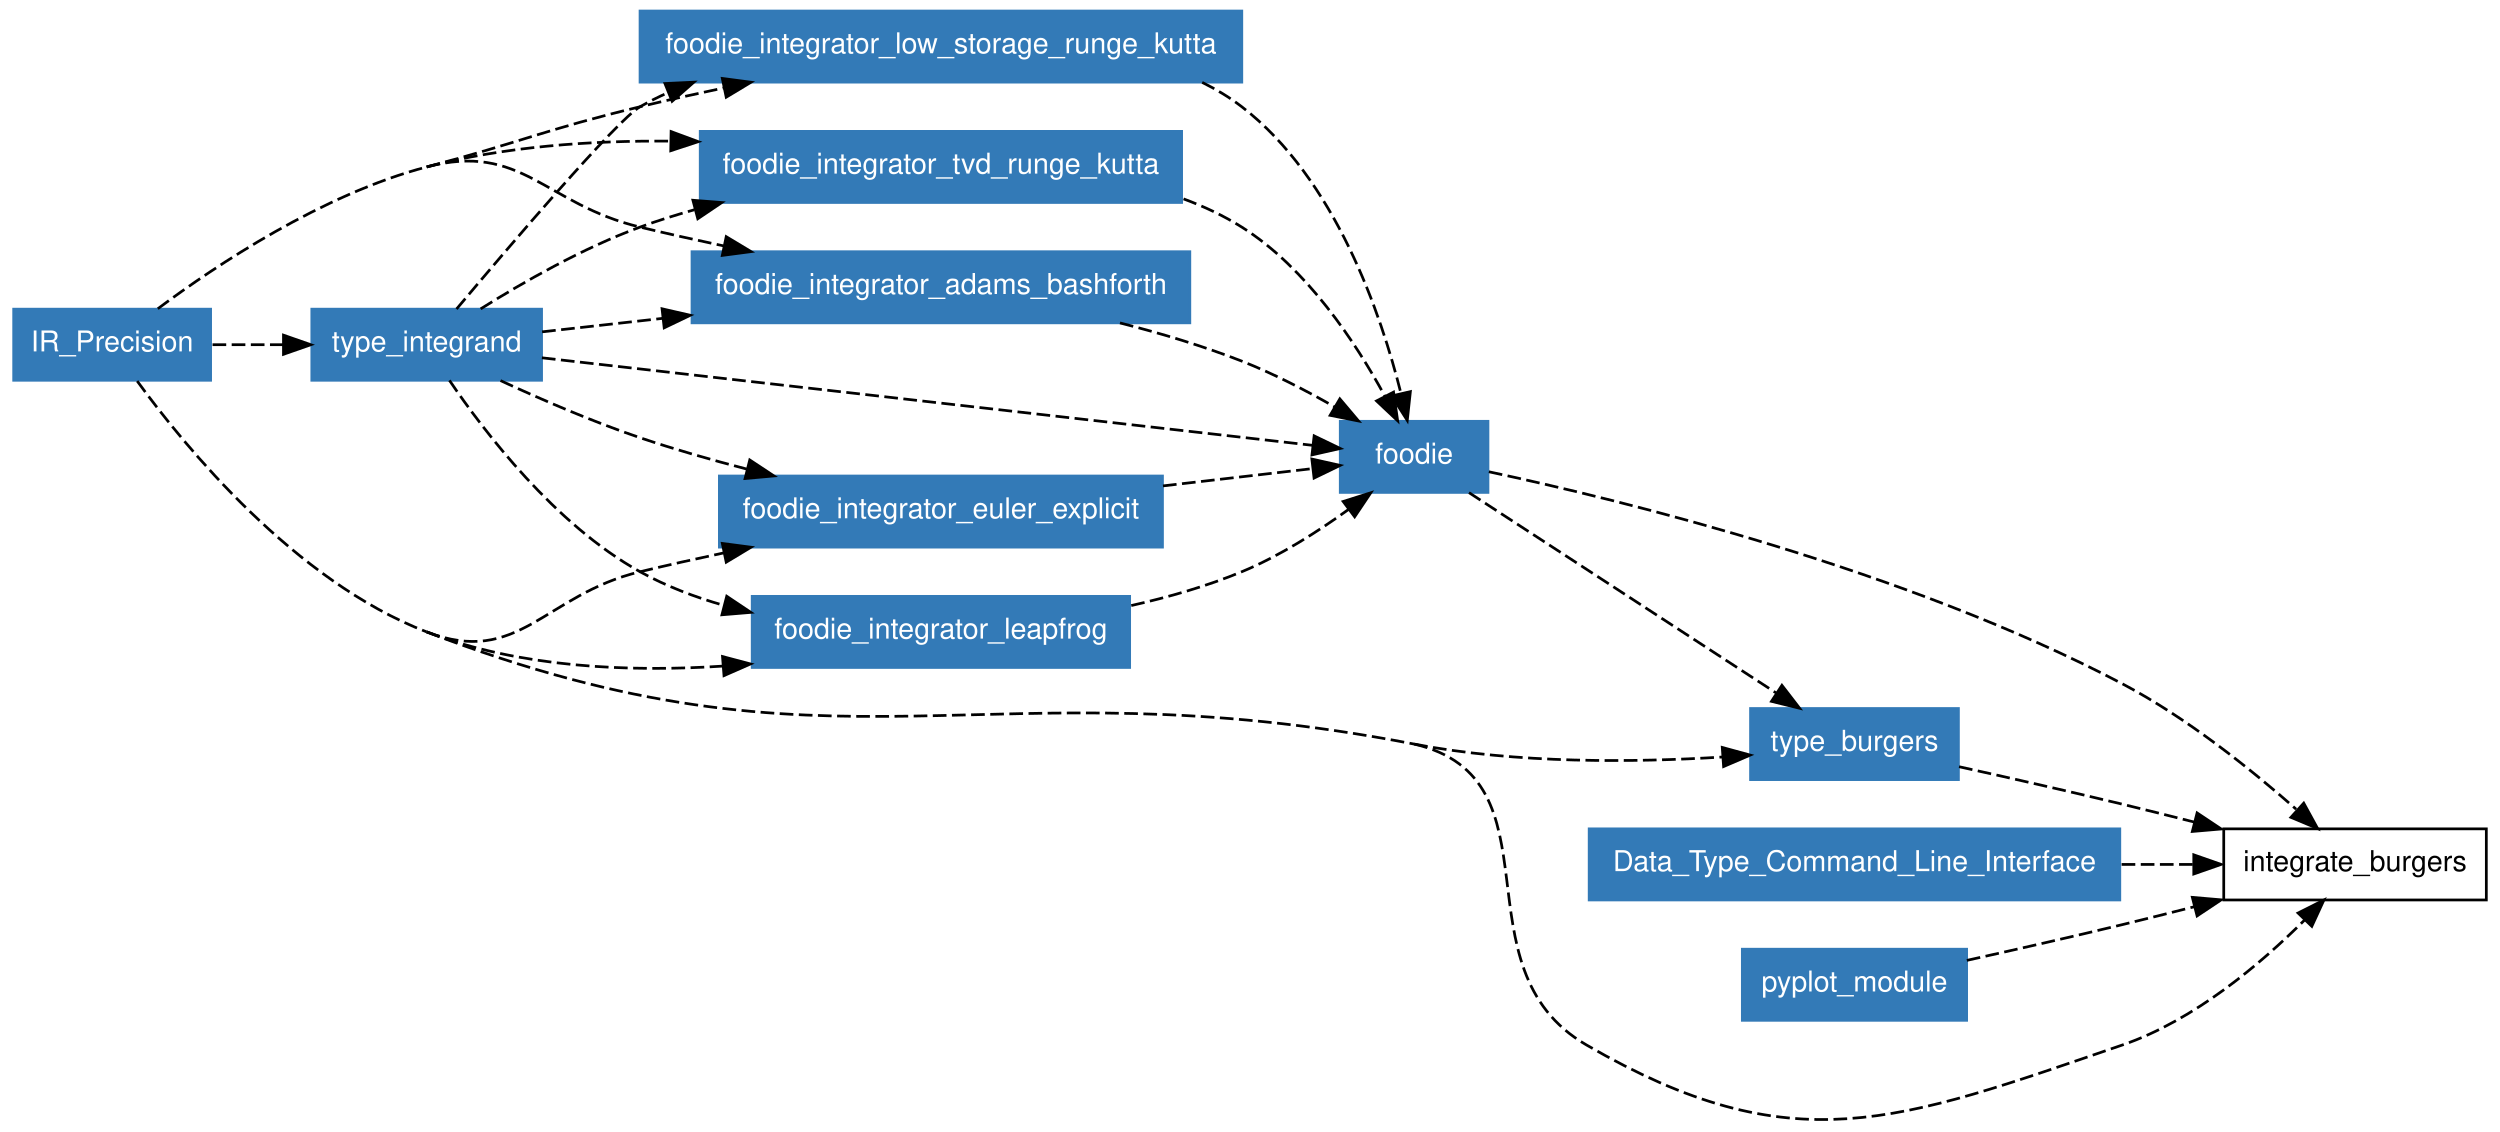
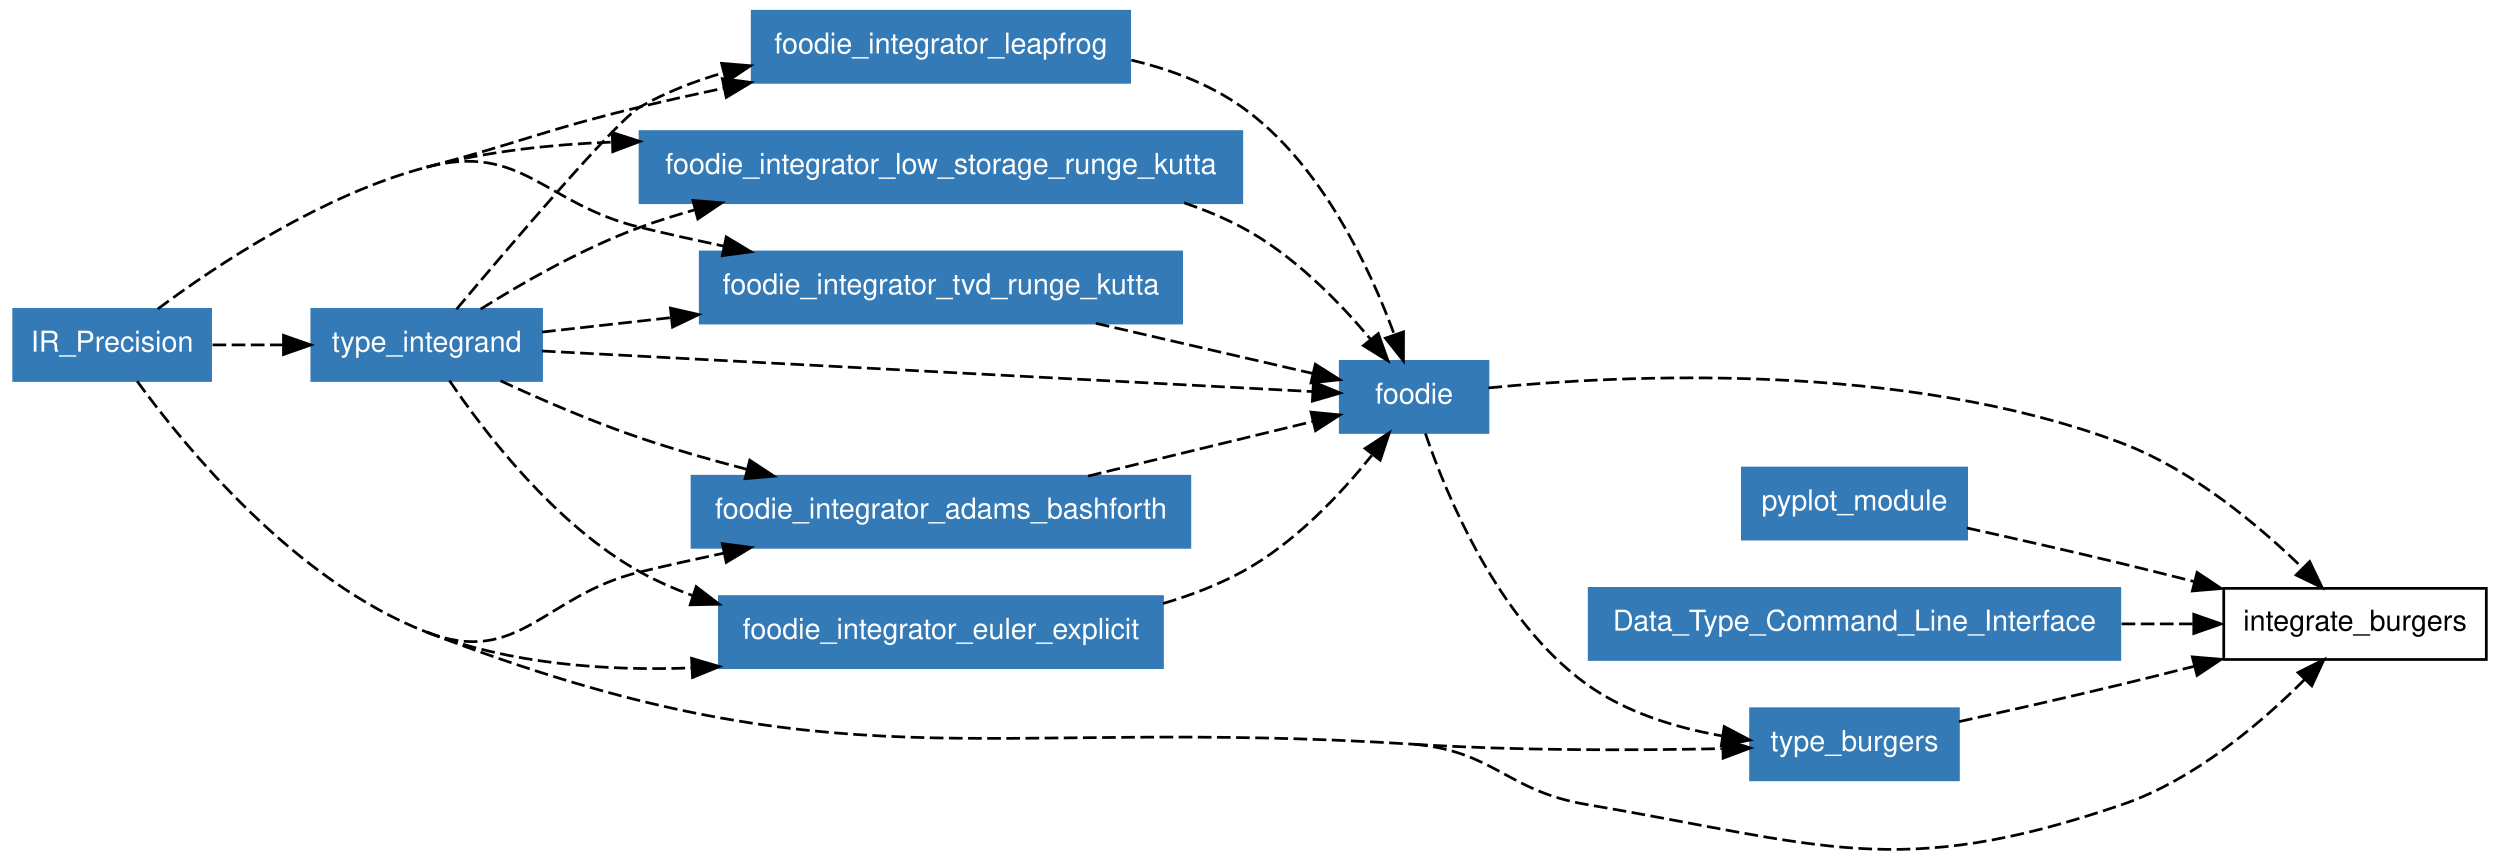
- <svg xmlns="http://www.w3.org/2000/svg" xmlns:xlink="http://www.w3.org/1999/xlink" width="641pt" height="290pt" viewBox="0.00 0.00 641.00 289.96">
-   <g id="graph1" class="graph" transform="scale(0.701313 0.701313) rotate(0) translate(4 409.454)">
-     <polygon fill="white" stroke="white" points="-4,5 -4,-409.454 911,-409.454 911,5 -4,5" />
+ <svg xmlns="http://www.w3.org/2000/svg" xmlns:xlink="http://www.w3.org/1999/xlink" width="641pt" height="221pt" viewBox="0.00 0.00 641.00 220.85">
+   <g id="graph1" class="graph" transform="scale(0.701313 0.701313) rotate(0) translate(4 310.905)">
+     <polygon fill="white" stroke="white" points="-4,5 -4,-310.905 911,-310.905 911,5 -4,5" />
    <g id="node1" class="node">
-       <polygon fill="none" stroke="black" points="905,-106.454 809,-106.454 809,-80.454 905,-80.454 905,-106.454" />
-       <text text-anchor="middle" x="857" y="-91.004" font-family="Helvetica,sans-Serif" font-size="10.50">integrate_burgers</text>
+       <polygon fill="none" stroke="black" points="905,-95.905 809,-95.905 809,-69.905 905,-69.905 905,-95.905" />
+       <text text-anchor="middle" x="857" y="-80.455" font-family="Helvetica,sans-Serif" font-size="10.50">integrate_burgers</text>
    </g>
    <g id="node2" class="node">
      <a xlink:href="../module/foodie.html" xlink:title="foodie">
-         <polygon fill="#337ab7" stroke="#337ab7" points="540,-255.454 486,-255.454 486,-229.454 540,-229.454 540,-255.454" />
-         <text text-anchor="middle" x="513" y="-240.004" font-family="Helvetica,sans-Serif" font-size="10.50" fill="white">foodie</text>
+         <polygon fill="#337ab7" stroke="#337ab7" points="540,-178.905 486,-178.905 486,-152.905 540,-152.905 540,-178.905" />
+         <text text-anchor="middle" x="513" y="-163.455" font-family="Helvetica,sans-Serif" font-size="10.50" fill="white">foodie</text>
      </a>
    </g>
    <g id="edge40" class="edge">
-       <path fill="none" stroke="black" stroke-dasharray="5,2" d="M540.328,-237.009C588.96,-226.613 692.849,-201.183 772,-159.454 795.503,-147.063 819.124,-128.072 835.479,-113.637" />
-       <polygon fill="black" stroke="black" points="838.244,-115.857 843.33,-106.563 833.558,-110.656 838.244,-115.857" />
+       <path fill="none" stroke="black" stroke-dasharray="5,2" d="M540.19,-169.196C588.607,-173.968 692.169,-179.217 772,-148.905 797.668,-139.159 821.876,-118.854 837.842,-103.324" />
+       <polygon fill="black" stroke="black" points="840.41,-105.706 844.989,-96.151 835.451,-100.765 840.41,-105.706" />
    </g>
    <g id="node6" class="node">
      <a xlink:href="../module/type_burgers.html" xlink:title="type_burgers">
-         <polygon fill="#337ab7" stroke="#337ab7" points="712,-150.454 636,-150.454 636,-124.454 712,-124.454 712,-150.454" />
-         <text text-anchor="middle" x="674" y="-135.004" font-family="Helvetica,sans-Serif" font-size="10.50" fill="white">type_burgers</text>
+         <polygon fill="#337ab7" stroke="#337ab7" points="712,-51.905 636,-51.905 636,-25.905 712,-25.905 712,-51.905" />
+         <text text-anchor="middle" x="674" y="-36.455" font-family="Helvetica,sans-Serif" font-size="10.50" fill="white">type_burgers</text>
      </a>
    </g>
    <g id="edge38" class="edge">
-       <path fill="none" stroke="black" stroke-dasharray="5,2" d="M533.065,-229.368C561.343,-210.926 613.067,-177.193 645.374,-156.124" />
-       <polygon fill="black" stroke="black" points="647.471,-158.934 653.935,-150.54 643.647,-153.071 647.471,-158.934" />
+       <path fill="none" stroke="black" stroke-dasharray="5,2" d="M517.116,-152.569C524.813,-129.966 543.603,-84.309 576,-60.905 590.281,-50.589 608.553,-44.989 625.442,-41.989" />
+       <polygon fill="black" stroke="black" points="626.365,-45.39 635.732,-40.438 625.322,-38.468 626.365,-45.39" />
    </g>
    <g id="node3" class="node">
-       <polygon fill="#337ab7" stroke="#337ab7" points="73,-296.454 1,-296.454 1,-270.454 73,-270.454 73,-296.454" />
-       <text text-anchor="middle" x="37" y="-281.004" font-family="Helvetica,sans-Serif" font-size="10.50" fill="white">IR_Precision</text>
+       <polygon fill="#337ab7" stroke="#337ab7" points="715,-139.905 633,-139.905 633,-113.905 715,-113.905 715,-139.905" />
+       <text text-anchor="middle" x="674" y="-124.455" font-family="Helvetica,sans-Serif" font-size="10.50" fill="white">pyplot_module</text>
    </g>
    <g id="edge42" class="edge">
-       <path fill="none" stroke="black" stroke-dasharray="5,2" d="M46.156,-270.171C63.512,-246.32 103.807,-196.998 152,-178.454" />
-       <path fill="none" stroke="black" stroke-dasharray="5,2" d="M152,-178.454C302.704,-120.464 354.446,-168.033 513,-137.454" />
-       <path fill="none" stroke="black" stroke-dasharray="5,2" d="M513,-137.454C567.881,-124.719 527.258,-55.709 576,-27.454 651.365,16.232 689.592,0.783 772,-27.454 798.277,-36.458 822.701,-57.264 838.562,-73.127" />
-       <polygon fill="black" stroke="black" points="836.166,-75.684 845.631,-80.444 841.2,-70.82 836.166,-75.684" />
+       <path fill="none" stroke="black" stroke-dasharray="5,2" d="M715.075,-117.995C732.64,-114.105 753.355,-109.41 772,-104.905 780.505,-102.851 789.469,-100.611 798.259,-98.374" />
+       <polygon fill="black" stroke="black" points="799.257,-101.731 808.075,-95.858 797.519,-94.95 799.257,-101.731" />
+     </g>
+     <g id="node4" class="node">
+       <polygon fill="#337ab7" stroke="#337ab7" points="771,-95.905 577,-95.905 577,-69.905 771,-69.905 771,-95.905" />
+       <text text-anchor="middle" x="674" y="-80.455" font-family="Helvetica,sans-Serif" font-size="10.50" fill="white">Data_Type_Command_Line_Interface</text>
+     </g>
+     <g id="edge44" class="edge">
+       <path fill="none" stroke="black" stroke-dasharray="5,2" d="M771.661,-82.905C780.623,-82.905 789.505,-82.905 797.962,-82.905" />
+       <polygon fill="black" stroke="black" points="798.044,-86.405 808.044,-82.905 798.044,-79.405 798.044,-86.405" />
+     </g>
+     <g id="node5" class="node">
+       <polygon fill="#337ab7" stroke="#337ab7" points="73,-197.905 1,-197.905 1,-171.905 73,-171.905 73,-197.905" />
+       <text text-anchor="middle" x="37" y="-182.455" font-family="Helvetica,sans-Serif" font-size="10.50" fill="white">IR_Precision</text>
+     </g>
+     <g id="edge46" class="edge">
+       <path fill="none" stroke="black" stroke-dasharray="5,2" d="M46.156,-171.622C63.512,-147.771 103.807,-98.449 152,-79.905" />
+       <path fill="none" stroke="black" stroke-dasharray="5,2" d="M152,-79.905C302.704,-21.916 351.848,-49.124 513,-38.905" />
+       <path fill="none" stroke="black" stroke-dasharray="5,2" d="M513,-38.905C542.54,-36.26 546.759,-21.864 576,-16.905 661.885,-2.341 689.592,11.332 772,-16.905 798.277,-25.909 822.701,-46.715 838.562,-62.578" />
+       <polygon fill="black" stroke="black" points="836.166,-65.135 845.631,-69.895 841.2,-60.271 836.166,-65.135" />
    </g>
    <g id="edge36" class="edge">
-       <path fill="none" stroke="black" stroke-dasharray="5,2" d="M513,-137.454C550.396,-130.242 593.593,-130.707 625.822,-132.72" />
-       <polygon fill="black" stroke="black" points="625.66,-136.217 635.879,-133.42 626.147,-129.234 625.66,-136.217" />
+       <path fill="none" stroke="black" stroke-dasharray="5,2" d="M513,-38.905C550.719,-36.514 593.508,-36.648 625.489,-37.308" />
+       <polygon fill="black" stroke="black" points="625.819,-40.816 635.897,-37.549 625.981,-33.818 625.819,-40.816" />
    </g>
    <g id="node7" class="node">
-       <a xlink:href="../module/foodie_integrator_tvd_runge_kutta.html" xlink:title="foodie_integrator_tvd_runge_kutta">
-         <polygon fill="#337ab7" stroke="#337ab7" points="428,-361.454 252,-361.454 252,-335.454 428,-335.454 428,-361.454" />
-         <text text-anchor="middle" x="340" y="-346.004" font-family="Helvetica,sans-Serif" font-size="10.50" fill="white">foodie_integrator_tvd_runge_kutta</text>
+       <a xlink:href="../module/foodie_integrator_low_storage_runge_kutta.html" xlink:title="foodie_integrator_low_storage_runge_kutta">
+         <polygon fill="#337ab7" stroke="#337ab7" points="450,-262.905 230,-262.905 230,-236.905 450,-236.905 450,-262.905" />
+         <text text-anchor="middle" x="340" y="-247.455" font-family="Helvetica,sans-Serif" font-size="10.50" fill="white">foodie_integrator_low_storage_runge_kutta</text>
      </a>
    </g>
-     <g id="edge2" class="edge">
-       <path fill="none" stroke="black" stroke-dasharray="5,2" d="M152,-348.454C180.377,-355.919 212.008,-358.141 241.109,-357.882" />
-       <polygon fill="black" stroke="black" points="241.354,-361.378 251.287,-357.691 241.223,-354.379 241.354,-361.378" />
+     <g id="edge4" class="edge">
+       <path fill="none" stroke="black" stroke-dasharray="5,2" d="M152,-249.905C173.584,-255.583 197.052,-258.228 219.856,-259.054" />
+       <polygon fill="black" stroke="black" points="219.843,-262.555 229.928,-259.306 220.018,-255.557 219.843,-262.555" />
    </g>
    <g id="node8" class="node">
-       <a xlink:href="../module/type_integrand.html" xlink:title="type_integrand">
-         <polygon fill="#337ab7" stroke="#337ab7" points="194,-296.454 110,-296.454 110,-270.454 194,-270.454 194,-296.454" />
-         <text text-anchor="middle" x="152" y="-281.004" font-family="Helvetica,sans-Serif" font-size="10.50" fill="white">type_integrand</text>
-       </a>
-     </g>
-     <g id="edge6" class="edge">
-       <path fill="none" stroke="black" stroke-dasharray="5,2" d="M73.703,-283.454C81.924,-283.454 90.8,-283.454 99.521,-283.454" />
-       <polygon fill="black" stroke="black" points="99.639,-286.954 109.639,-283.454 99.639,-279.954 99.639,-286.954" />
-     </g>
-     <g id="node9" class="node">
-       <a xlink:href="../module/foodie_integrator_adams_bashforth.html" xlink:title="foodie_integrator_adams_bashforth">
-         <polygon fill="#337ab7" stroke="#337ab7" points="431,-317.454 249,-317.454 249,-291.454 431,-291.454 431,-317.454" />
-         <text text-anchor="middle" x="340" y="-302.004" font-family="Helvetica,sans-Serif" font-size="10.50" fill="white">foodie_integrator_adams_bashforth</text>
+       <a xlink:href="../module/foodie_integrator_tvd_runge_kutta.html" xlink:title="foodie_integrator_tvd_runge_kutta">
+         <polygon fill="#337ab7" stroke="#337ab7" points="428,-218.905 252,-218.905 252,-192.905 428,-192.905 428,-218.905" />
+         <text text-anchor="middle" x="340" y="-203.455" font-family="Helvetica,sans-Serif" font-size="10.50" fill="white">foodie_integrator_tvd_runge_kutta</text>
      </a>
    </g>
    <g id="edge8" class="edge">
-       <path fill="none" stroke="black" stroke-dasharray="5,2" d="M53.697,-296.615C75.052,-312.527 113.852,-338.419 152,-348.454" />
-       <path fill="none" stroke="black" stroke-dasharray="5,2" d="M152,-348.454C186.834,-357.617 194.981,-334.881 230,-326.454 239.901,-324.072 250.346,-321.744 260.701,-319.55" />
-       <polygon fill="black" stroke="black" points="261.506,-322.957 270.58,-317.488 260.076,-316.105 261.506,-322.957" />
+       <path fill="none" stroke="black" stroke-dasharray="5,2" d="M53.697,-198.066C75.052,-213.978 113.852,-239.87 152,-249.905" />
+       <path fill="none" stroke="black" stroke-dasharray="5,2" d="M152,-249.905C186.834,-259.068 194.981,-236.332 230,-227.905 239.901,-225.523 250.346,-223.195 260.701,-221.001" />
+       <polygon fill="black" stroke="black" points="261.506,-224.408 270.58,-218.939 260.076,-217.556 261.506,-224.408" />
+     </g>
+     <g id="node9" class="node">
+       <a xlink:href="../module/type_integrand.html" xlink:title="type_integrand">
+         <polygon fill="#337ab7" stroke="#337ab7" points="194,-197.905 110,-197.905 110,-171.905 194,-171.905 194,-197.905" />
+         <text text-anchor="middle" x="152" y="-182.455" font-family="Helvetica,sans-Serif" font-size="10.50" fill="white">type_integrand</text>
+       </a>
+     </g>
+     <g id="edge10" class="edge">
+       <path fill="none" stroke="black" stroke-dasharray="5,2" d="M73.703,-184.905C81.924,-184.905 90.8,-184.905 99.521,-184.905" />
+       <polygon fill="black" stroke="black" points="99.639,-188.405 109.639,-184.905 99.639,-181.405 99.639,-188.405" />
    </g>
    <g id="node10" class="node">
-       <a xlink:href="../module/foodie_integrator_euler_explicit.html" xlink:title="foodie_integrator_euler_explicit">
-         <polygon fill="#337ab7" stroke="#337ab7" points="421,-235.454 259,-235.454 259,-209.454 421,-209.454 421,-235.454" />
-         <text text-anchor="middle" x="340" y="-220.004" font-family="Helvetica,sans-Serif" font-size="10.50" fill="white">foodie_integrator_euler_explicit</text>
+       <a xlink:href="../module/foodie_integrator_adams_bashforth.html" xlink:title="foodie_integrator_adams_bashforth">
+         <polygon fill="#337ab7" stroke="#337ab7" points="431,-136.905 249,-136.905 249,-110.905 431,-110.905 431,-136.905" />
+         <text text-anchor="middle" x="340" y="-121.455" font-family="Helvetica,sans-Serif" font-size="10.50" fill="white">foodie_integrator_adams_bashforth</text>
      </a>
    </g>
-     <g id="edge12" class="edge">
-       <path fill="none" stroke="black" stroke-dasharray="5,2" d="M152,-178.454C185.616,-165.519 194.981,-192.027 230,-200.454 239.901,-202.837 250.346,-205.164 260.701,-207.359" />
-       <polygon fill="black" stroke="black" points="260.076,-210.804 270.58,-209.42 261.506,-203.951 260.076,-210.804" />
+     <g id="edge14" class="edge">
+       <path fill="none" stroke="black" stroke-dasharray="5,2" d="M152,-79.905C185.616,-66.97 194.981,-93.478 230,-101.905 239.901,-104.288 250.346,-106.615 260.701,-108.81" />
+       <polygon fill="black" stroke="black" points="260.076,-112.255 270.58,-110.871 261.506,-105.402 260.076,-112.255" />
    </g>
    <g id="node11" class="node">
-       <a xlink:href="../module/foodie_integrator_leapfrog.html" xlink:title="foodie_integrator_leapfrog">
-         <polygon fill="#337ab7" stroke="#337ab7" points="409,-191.454 271,-191.454 271,-165.454 409,-165.454 409,-191.454" />
-         <text text-anchor="middle" x="340" y="-176.004" font-family="Helvetica,sans-Serif" font-size="10.50" fill="white">foodie_integrator_leapfrog</text>
+       <a xlink:href="../module/foodie_integrator_euler_explicit.html" xlink:title="foodie_integrator_euler_explicit">
+         <polygon fill="#337ab7" stroke="#337ab7" points="421,-92.905 259,-92.905 259,-66.905 421,-66.905 421,-92.905" />
+         <text text-anchor="middle" x="340" y="-77.455" font-family="Helvetica,sans-Serif" font-size="10.50" fill="white">foodie_integrator_euler_explicit</text>
      </a>
    </g>
-     <g id="edge16" class="edge">
-       <path fill="none" stroke="black" stroke-dasharray="5,2" d="M152,-178.454C185.963,-165.386 226.002,-163.7 260.384,-165.962" />
-       <polygon fill="black" stroke="black" points="260.147,-169.454 270.388,-166.74 260.69,-162.475 260.147,-169.454" />
+     <g id="edge18" class="edge">
+       <path fill="none" stroke="black" stroke-dasharray="5,2" d="M152,-79.905C182.235,-68.271 217.287,-65.658 248.875,-66.821" />
+       <polygon fill="black" stroke="black" points="248.837,-70.323 258.998,-67.324 249.185,-63.332 248.837,-70.323" />
    </g>
    <g id="node12" class="node">
-       <a xlink:href="../module/foodie_integrator_low_storage_runge_kutta.html" xlink:title="foodie_integrator_low_storage_runge_kutta">
-         <polygon fill="#337ab7" stroke="#337ab7" points="450,-405.454 230,-405.454 230,-379.454 450,-379.454 450,-405.454" />
-         <text text-anchor="middle" x="340" y="-390.004" font-family="Helvetica,sans-Serif" font-size="10.50" fill="white">foodie_integrator_low_storage_runge_kutta</text>
+       <a xlink:href="../module/foodie_integrator_leapfrog.html" xlink:title="foodie_integrator_leapfrog">
+         <polygon fill="#337ab7" stroke="#337ab7" points="409,-306.905 271,-306.905 271,-280.905 409,-280.905 409,-306.905" />
+         <text text-anchor="middle" x="340" y="-291.455" font-family="Helvetica,sans-Serif" font-size="10.50" fill="white">foodie_integrator_leapfrog</text>
      </a>
    </g>
-     <g id="edge20" class="edge">
-       <path fill="none" stroke="black" stroke-dasharray="5,2" d="M152,-348.454C186.834,-357.617 194.981,-362.027 230,-370.454 239.901,-372.837 250.346,-375.164 260.701,-377.359" />
-       <polygon fill="black" stroke="black" points="260.076,-380.804 270.58,-379.42 261.506,-373.951 260.076,-380.804" />
-     </g>
-     <g id="node4" class="node">
-       <polygon fill="#337ab7" stroke="#337ab7" points="771,-106.454 577,-106.454 577,-80.454 771,-80.454 771,-106.454" />
-       <text text-anchor="middle" x="674" y="-91.004" font-family="Helvetica,sans-Serif" font-size="10.50" fill="white">Data_Type_Command_Line_Interface</text>
-     </g>
-     <g id="edge44" class="edge">
-       <path fill="none" stroke="black" stroke-dasharray="5,2" d="M771.661,-93.454C780.623,-93.454 789.505,-93.454 797.962,-93.454" />
-       <polygon fill="black" stroke="black" points="798.044,-96.954 808.044,-93.454 798.044,-89.954 798.044,-96.954" />
-     </g>
-     <g id="node5" class="node">
-       <polygon fill="#337ab7" stroke="#337ab7" points="715,-62.454 633,-62.454 633,-36.454 715,-36.454 715,-62.454" />
-       <text text-anchor="middle" x="674" y="-47.004" font-family="Helvetica,sans-Serif" font-size="10.50" fill="white">pyplot_module</text>
-     </g>
-     <g id="edge46" class="edge">
-       <path fill="none" stroke="black" stroke-dasharray="5,2" d="M715.075,-58.364C732.64,-62.255 753.355,-66.95 772,-71.454 780.505,-73.509 789.469,-75.748 798.259,-77.986" />
-       <polygon fill="black" stroke="black" points="797.519,-81.409 808.075,-80.502 799.257,-74.629 797.519,-81.409" />
+     <g id="edge22" class="edge">
+       <path fill="none" stroke="black" stroke-dasharray="5,2" d="M152,-249.905C186.834,-259.068 194.981,-263.478 230,-271.905 239.901,-274.288 250.346,-276.615 260.701,-278.81" />
+       <polygon fill="black" stroke="black" points="260.076,-282.255 270.58,-280.871 261.506,-275.402 260.076,-282.255" />
    </g>
    <g id="edge48" class="edge">
-       <path fill="none" stroke="black" stroke-dasharray="5,2" d="M712.23,-129.174C730.373,-125.167 752.338,-120.204 772,-115.454 780.505,-113.4 789.469,-111.16 798.259,-108.922" />
-       <polygon fill="black" stroke="black" points="799.257,-112.28 808.075,-106.406 797.519,-105.499 799.257,-112.28" />
+       <path fill="none" stroke="black" stroke-dasharray="5,2" d="M712.23,-47.186C730.373,-51.193 752.338,-56.155 772,-60.905 780.505,-62.96 789.469,-65.199 798.259,-67.437" />
+       <polygon fill="black" stroke="black" points="797.519,-70.86 808.075,-69.953 799.257,-64.08 797.519,-70.86" />
    </g>
    <g id="edge24" class="edge">
-       <path fill="none" stroke="black" stroke-dasharray="5,2" d="M428.707,-336.768C436.193,-334 443.409,-330.608 450,-326.454 473.747,-311.488 491.72,-284.135 502.274,-264.711" />
-       <polygon fill="black" stroke="black" points="505.48,-266.131 506.979,-255.643 499.266,-262.907 505.48,-266.131" />
+       <path fill="none" stroke="black" stroke-dasharray="5,2" d="M428.938,-236.853C436.255,-234.37 443.375,-231.417 450,-227.905 468.639,-218.026 485.427,-200.878 496.976,-187.118" />
+       <polygon fill="black" stroke="black" points="499.904,-189.063 503.461,-179.082 494.457,-184.667 499.904,-189.063" />
    </g>
    <g id="edge26" class="edge">
-       <path fill="none" stroke="black" stroke-dasharray="5,2" d="M194.118,-278.671C265.266,-270.59 408.104,-254.368 475.792,-246.68" />
-       <polygon fill="black" stroke="black" points="476.446,-250.128 485.987,-245.522 475.656,-243.173 476.446,-250.128" />
-     </g>
-     <g id="edge4" class="edge">
-       <path fill="none" stroke="black" stroke-dasharray="5,2" d="M171.717,-296.552C187.022,-306.157 209.088,-318.806 230,-326.454 236.39,-328.791 243.085,-330.9 249.882,-332.8" />
-       <polygon fill="black" stroke="black" points="249.329,-336.273 259.891,-335.435 251.112,-329.504 249.329,-336.273" />
-     </g>
-     <g id="edge10" class="edge">
-       <path fill="none" stroke="black" stroke-dasharray="5,2" d="M194.191,-288.167C207.423,-289.645 222.647,-291.346 238.158,-293.078" />
-       <polygon fill="black" stroke="black" points="238.047,-296.588 248.374,-294.219 238.824,-289.631 238.047,-296.588" />
-     </g>
-     <g id="edge14" class="edge">
-       <path fill="none" stroke="black" stroke-dasharray="5,2" d="M178.986,-270.335C193.804,-263.479 212.646,-255.318 230,-249.454 242.47,-245.24 255.939,-241.384 269.033,-237.987" />
-       <polygon fill="black" stroke="black" points="270.112,-241.324 278.95,-235.48 268.397,-234.537 270.112,-241.324" />
-     </g>
-     <g id="edge18" class="edge">
-       <path fill="none" stroke="black" stroke-dasharray="5,2" d="M160.314,-270.421C172.962,-251.748 198.883,-217.734 230,-200.454 239.451,-195.206 249.975,-191.199 260.662,-188.143" />
-       <polygon fill="black" stroke="black" points="261.695,-191.491 270.497,-185.594 259.939,-184.714 261.695,-191.491" />
-     </g>
-     <g id="edge22" class="edge">
-       <path fill="none" stroke="black" stroke-dasharray="5,2" d="M162.905,-296.504C182.309,-319.587 221.587,-365.653 230,-370.454 233.28,-372.326 236.694,-374.041 240.203,-375.611" />
-       <polygon fill="black" stroke="black" points="239.104,-378.942 249.687,-379.44 241.724,-372.451 239.104,-378.942" />
+       <path fill="none" stroke="black" stroke-dasharray="5,2" d="M396.647,-192.808C422.742,-186.774 452.969,-179.785 476.073,-174.443" />
+       <polygon fill="black" stroke="black" points="476.872,-177.851 485.826,-172.188 475.295,-171.031 476.872,-177.851" />
    </g>
    <g id="edge28" class="edge">
-       <path fill="none" stroke="black" stroke-dasharray="5,2" d="M405.458,-291.424C420.337,-287.631 435.905,-282.984 450,-277.454 461.531,-272.93 473.565,-266.671 483.989,-260.695" />
-       <polygon fill="black" stroke="black" points="485.847,-263.662 492.682,-255.567 482.29,-257.633 485.847,-263.662" />
+       <path fill="none" stroke="black" stroke-dasharray="5,2" d="M194.118,-182.688C265.266,-178.944 408.104,-171.426 475.792,-167.863" />
+       <polygon fill="black" stroke="black" points="476.185,-171.348 485.987,-167.327 475.817,-164.357 476.185,-171.348" />
+     </g>
+     <g id="edge2" class="edge">
+       <path fill="none" stroke="black" stroke-dasharray="5,2" d="M171.717,-198.003C187.022,-207.608 209.088,-220.257 230,-227.905 236.39,-230.242 243.085,-232.351 249.882,-234.251" />
+       <polygon fill="black" stroke="black" points="249.329,-237.724 259.891,-236.886 251.112,-230.955 249.329,-237.724" />
+     </g>
+     <g id="edge6" class="edge">
+       <path fill="none" stroke="black" stroke-dasharray="5,2" d="M194.191,-189.618C208.266,-191.19 224.595,-193.014 241.126,-194.861" />
+       <polygon fill="black" stroke="black" points="241.1,-198.379 251.427,-196.011 241.877,-191.423 241.1,-198.379" />
+     </g>
+     <g id="edge12" class="edge">
+       <path fill="none" stroke="black" stroke-dasharray="5,2" d="M178.986,-171.786C193.804,-164.93 212.646,-156.769 230,-150.905 242.47,-146.691 255.939,-142.835 269.033,-139.438" />
+       <polygon fill="black" stroke="black" points="270.112,-142.775 278.95,-136.931 268.397,-135.988 270.112,-142.775" />
+     </g>
+     <g id="edge16" class="edge">
+       <path fill="none" stroke="black" stroke-dasharray="5,2" d="M160.314,-171.872C172.962,-153.199 198.883,-119.185 230,-101.905 236.006,-98.57 242.445,-95.736 249.084,-93.329" />
+       <polygon fill="black" stroke="black" points="250.517,-96.543 258.927,-90.099 248.334,-89.892 250.517,-96.543" />
+     </g>
+     <g id="edge20" class="edge">
+       <path fill="none" stroke="black" stroke-dasharray="5,2" d="M162.905,-197.955C182.309,-221.038 221.587,-267.104 230,-271.905 239.389,-277.264 249.878,-281.333 260.548,-284.42" />
+       <polygon fill="black" stroke="black" points="259.812,-287.845 270.372,-286.988 261.582,-281.073 259.812,-287.845" />
    </g>
    <g id="edge30" class="edge">
-       <path fill="none" stroke="black" stroke-dasharray="5,2" d="M421.181,-231.839C440.337,-234.054 459.842,-236.309 475.92,-238.167" />
-       <polygon fill="black" stroke="black" points="475.616,-241.656 485.952,-239.327 476.42,-234.702 475.616,-241.656" />
+       <path fill="none" stroke="black" stroke-dasharray="5,2" d="M393.79,-136.964C420.521,-143.454 452.14,-151.13 476.095,-156.946" />
+       <polygon fill="black" stroke="black" points="475.312,-160.357 485.856,-159.315 476.964,-153.555 475.312,-160.357" />
    </g>
    <g id="edge32" class="edge">
-       <path fill="none" stroke="black" stroke-dasharray="5,2" d="M409.586,-188.091C423.274,-191.171 437.315,-195.2 450,-200.454 463.839,-206.187 477.841,-215.138 489.118,-223.306" />
-       <polygon fill="black" stroke="black" points="487.061,-226.138 497.163,-229.333 491.259,-220.536 487.061,-226.138" />
+       <path fill="none" stroke="black" stroke-dasharray="5,2" d="M421.254,-90.38C431.261,-93.326 441.09,-97.091 450,-101.905 469.084,-112.216 486.032,-130.222 497.53,-144.514" />
+       <polygon fill="black" stroke="black" points="495.071,-147.056 503.954,-152.83 500.611,-142.777 495.071,-147.056" />
    </g>
    <g id="edge34" class="edge">
-       <path fill="none" stroke="black" stroke-dasharray="5,2" d="M435.523,-379.357C440.648,-376.841 445.522,-373.896 450,-370.454 484.102,-344.237 500.929,-294.682 508.225,-265.52" />
-       <polygon fill="black" stroke="black" points="511.634,-266.313 510.496,-255.779 504.816,-264.723 511.634,-266.313" />
+       <path fill="none" stroke="black" stroke-dasharray="5,2" d="M409.616,-289.051C423.892,-285.655 438.157,-280.288 450,-271.905 478.896,-251.451 496.749,-213.188 505.768,-188.662" />
+       <polygon fill="black" stroke="black" points="509.12,-189.678 509.099,-179.083 502.509,-187.379 509.12,-189.678" />
    </g>
  </g>
</svg>
